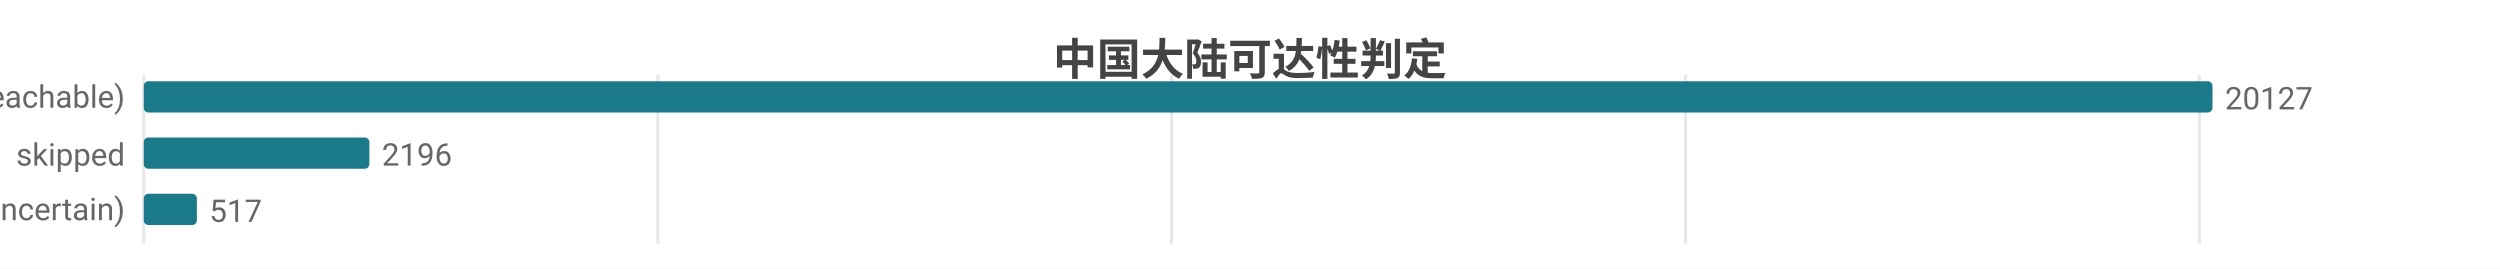
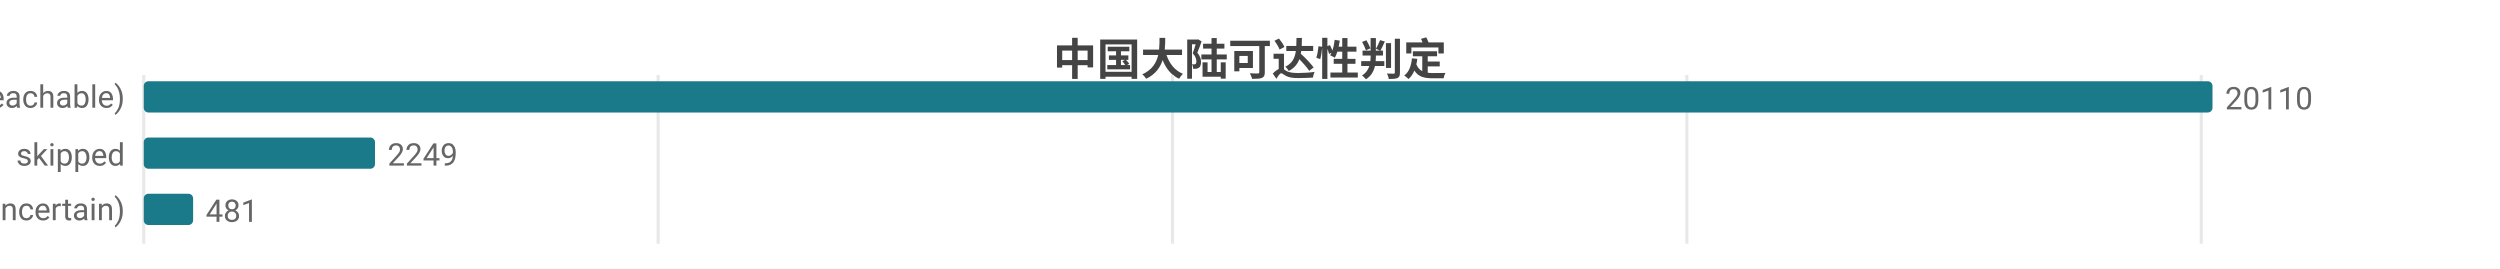
<svg xmlns="http://www.w3.org/2000/svg" width="800" height="86" viewBox="0 0 800 86">
  <rect width="800" height="86" fill="#ffffff" />
  <style>text{font-family:system-ui,-apple-system,'Segoe UI',Roboto,'PingFang SC','Microsoft YaHei','Noto Sans CJK SC',sans-serif}.g{stroke:#e8e8e8;stroke-width:1}.a{stroke:#999;stroke-width:1}.t{font-size:10px;fill:#666}.m{font-size:10px;text-anchor:middle;fill:#666}.e{font-size:10px;text-anchor:end;fill:#666}.l{font-size:11px;fill:#333}.tt{font-size:14px;font-weight:600;text-anchor:middle;fill:#444}.em{font-size:13px;text-anchor:middle;fill:#999}</style>
  <text class="tt" x="400.0" y="24">中国大陆可达性判定</text>
  <line class="g" x1="46" y1="24" x2="46" y2="78" />
-   <line class="g" x1="210.5" y1="24" x2="210.5" y2="78" />
-   <line class="g" x1="374.9" y1="24" x2="374.9" y2="78" />
-   <line class="g" x1="539.4" y1="24" x2="539.4" y2="78" />
-   <line class="g" x1="703.8" y1="24" x2="703.8" y2="78" />
+   <line class="g" x1="210.6" y1="24" x2="210.6" y2="78" />
+   <line class="g" x1="375.2" y1="24" x2="375.2" y2="78" />
+   <line class="g" x1="539.8" y1="24" x2="539.8" y2="78" />
+   <line class="g" x1="704.4" y1="24" x2="704.4" y2="78" />
  <text class="e" x="40" y="35">可达 (reachable)</text>
  <rect x="46" y="26" width="662" height="10" fill="#1a7a8a" rx="1.5" />
-   <text class="t" x="712" y="35">20127</text>
+   <text class="t" x="712" y="35">20110</text>
  <text class="e" x="40" y="53">skipped</text>
-   <rect x="46" y="44" width="72.2" height="10" fill="#1a7a8a" rx="1.5" />
-   <text class="t" x="122.2" y="53">2196</text>
+   <rect x="46" y="44" width="74.0" height="10" fill="#1a7a8a" rx="1.5" />
+   <text class="t" x="124.0" y="53">2249</text>
  <text class="e" x="40" y="71">不确定 (uncertain)</text>
-   <rect x="46" y="62" width="17.0" height="10" fill="#1a7a8a" rx="1.5" />
-   <text class="t" x="67.0" y="71">517</text>
+   <rect x="46" y="62" width="15.8" height="10" fill="#1a7a8a" rx="1.5" />
+   <text class="t" x="65.8" y="71">481</text>
</svg>
